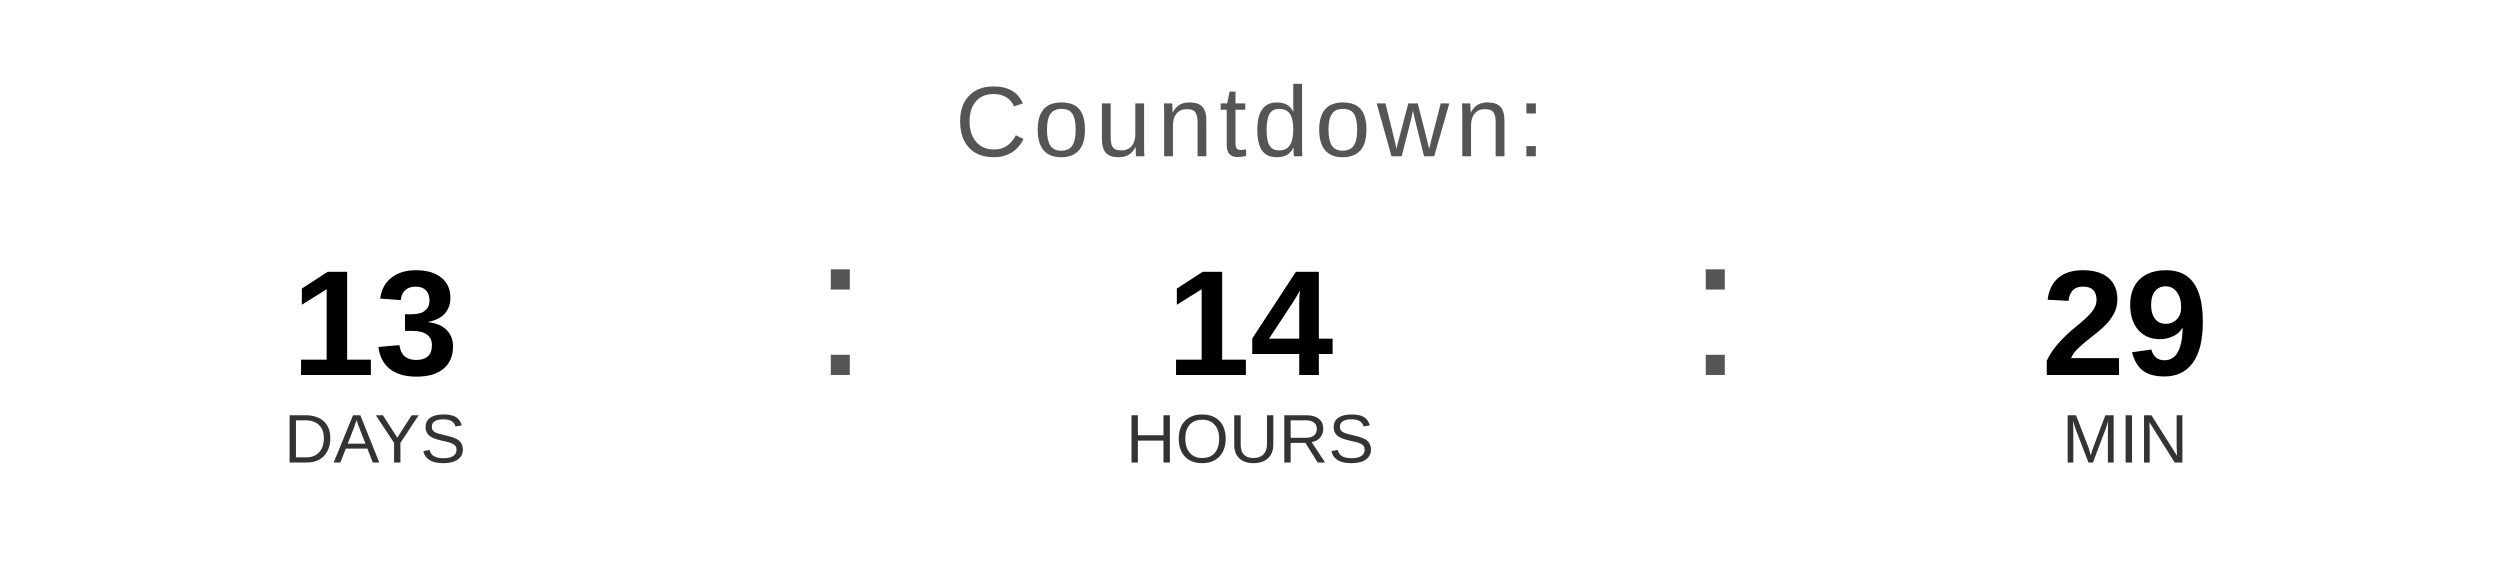
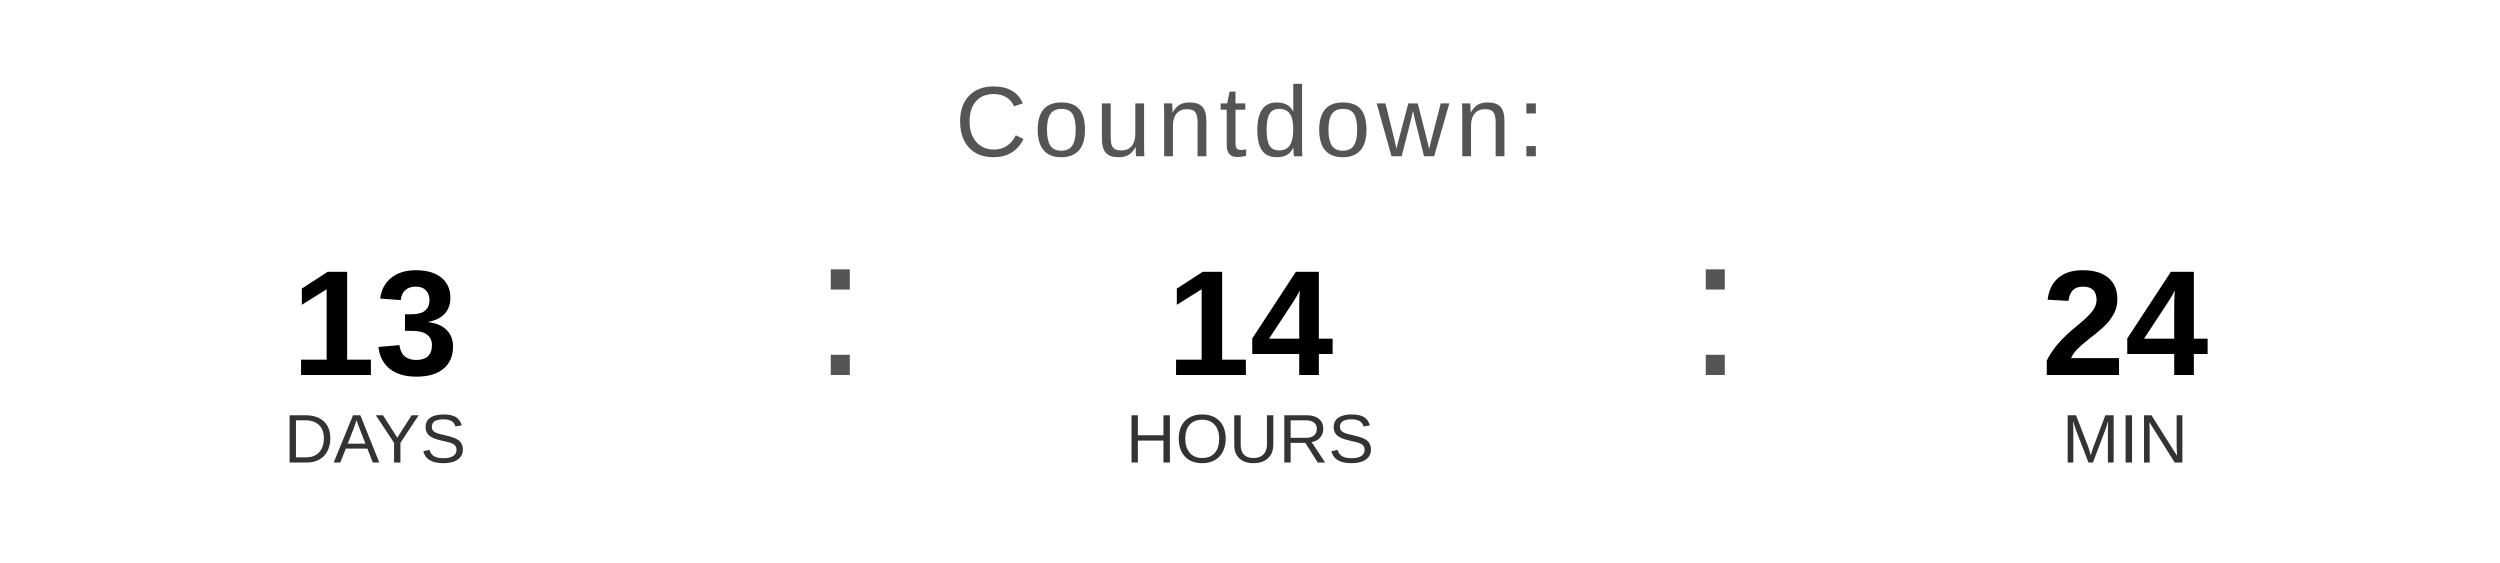
<svg xmlns="http://www.w3.org/2000/svg" width="400" height="90" viewBox="0 0 400 90">
  <text x="200" y="25" font-family="Arial, Helvetica, sans-serif" font-size="16" fill="#555555" text-anchor="middle" letter-spacing="1">
    Countdown:
  </text>
  <text x="60" y="60" font-family="Arial, Helvetica, sans-serif" font-size="24" font-weight="bold" fill="#000000" text-anchor="middle">13</text>
  <text x="60" y="74" font-family="Arial, Helvetica, sans-serif" font-size="11" fill="#333333" text-anchor="middle">DAYS</text>
  <text x="130" y="60" font-family="Arial, sans-serif" font-size="32" fill="#555555">:</text>
  <text x="200" y="60" font-family="Arial, Helvetica, sans-serif" font-size="24" font-weight="bold" fill="#000000" text-anchor="middle">14</text>
  <text x="200" y="74" font-family="Arial, Helvetica, sans-serif" font-size="11" fill="#333333" text-anchor="middle">HOURS</text>
  <text x="270" y="60" font-family="Arial, sans-serif" font-size="32" fill="#555555">:</text>
-   <text x="340" y="60" font-family="Arial, Helvetica, sans-serif" font-size="24" font-weight="bold" fill="#000000" text-anchor="middle">29</text>
+   <text x="340" y="60" font-family="Arial, Helvetica, sans-serif" font-size="24" font-weight="bold" fill="#000000" text-anchor="middle">24</text>
  <text x="340" y="74" font-family="Arial, Helvetica, sans-serif" font-size="11" fill="#333333" text-anchor="middle">MIN</text>
</svg>
